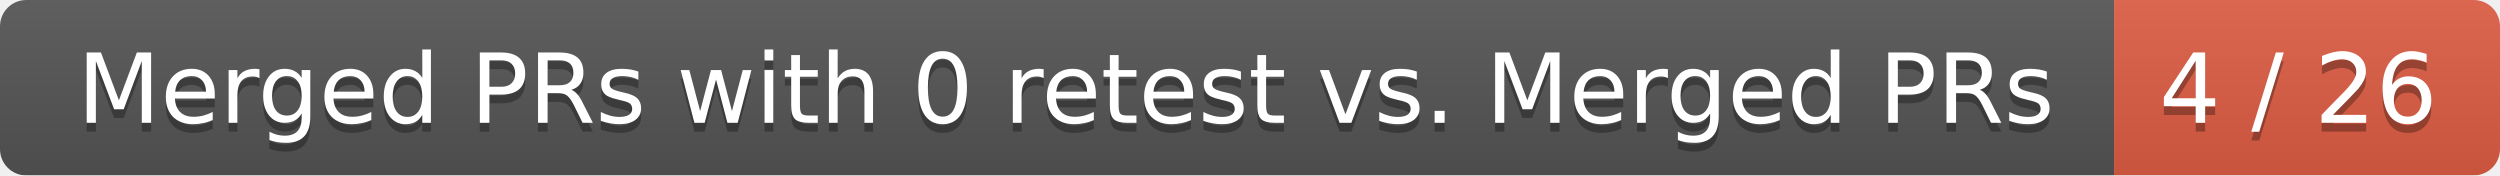
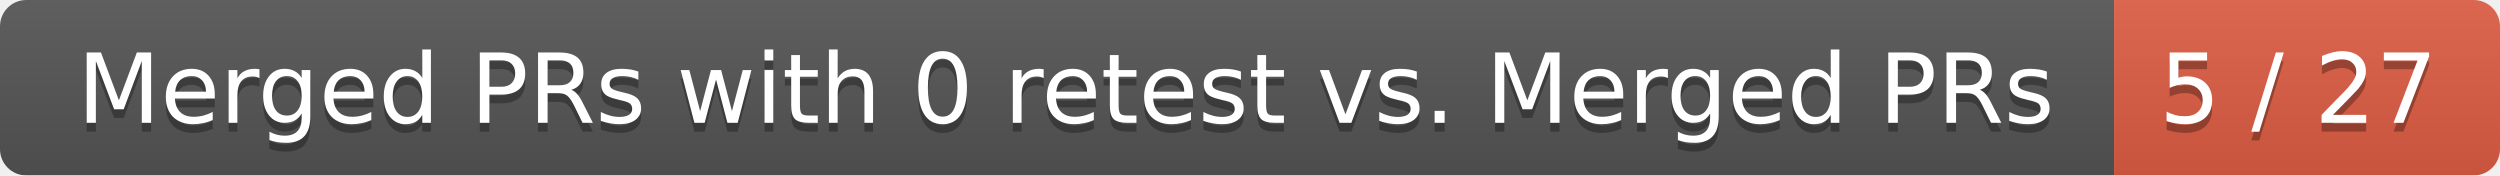
<svg xmlns="http://www.w3.org/2000/svg" width="285" height="20">
  <linearGradient id="smooth" x2="0" y2="100%">
    <stop offset="0" stop-color="#bbb" stop-opacity=".1" />
    <stop offset="1" stop-opacity=".1" />
  </linearGradient>
  <mask id="round">
    <rect width="285" height="20" rx="3" fill="#fff" />
  </mask>
  <g mask="url(#round)">
    <rect width="241" height="20" fill="#555" />
    <rect x="241" width="44" height="20" fill="#e05d44" />
    <rect width="285" height="20" fill="url(#smooth)" />
  </g>
  <g fill="#fff" text-anchor="middle" font-family="DejaVu Sans,Verdana,Geneva,sans-serif" font-size="11">
    <text x="121.5" y="15" fill="#010101" fill-opacity=".3">Merged PRs with 0 retest vs. Merged PRs</text>
    <text x="121.5" y="14">Merged PRs with 0 retest vs. Merged PRs</text>
-     <text x="262" y="15" fill="#010101" fill-opacity=".3">4 / 26</text>
-     <text x="262" y="14">4 / 26</text>
+     <text x="262" y="15" fill="#010101" fill-opacity=".3">5 / 27</text>
+     <text x="262" y="14">5 / 27</text>
  </g>
</svg>
